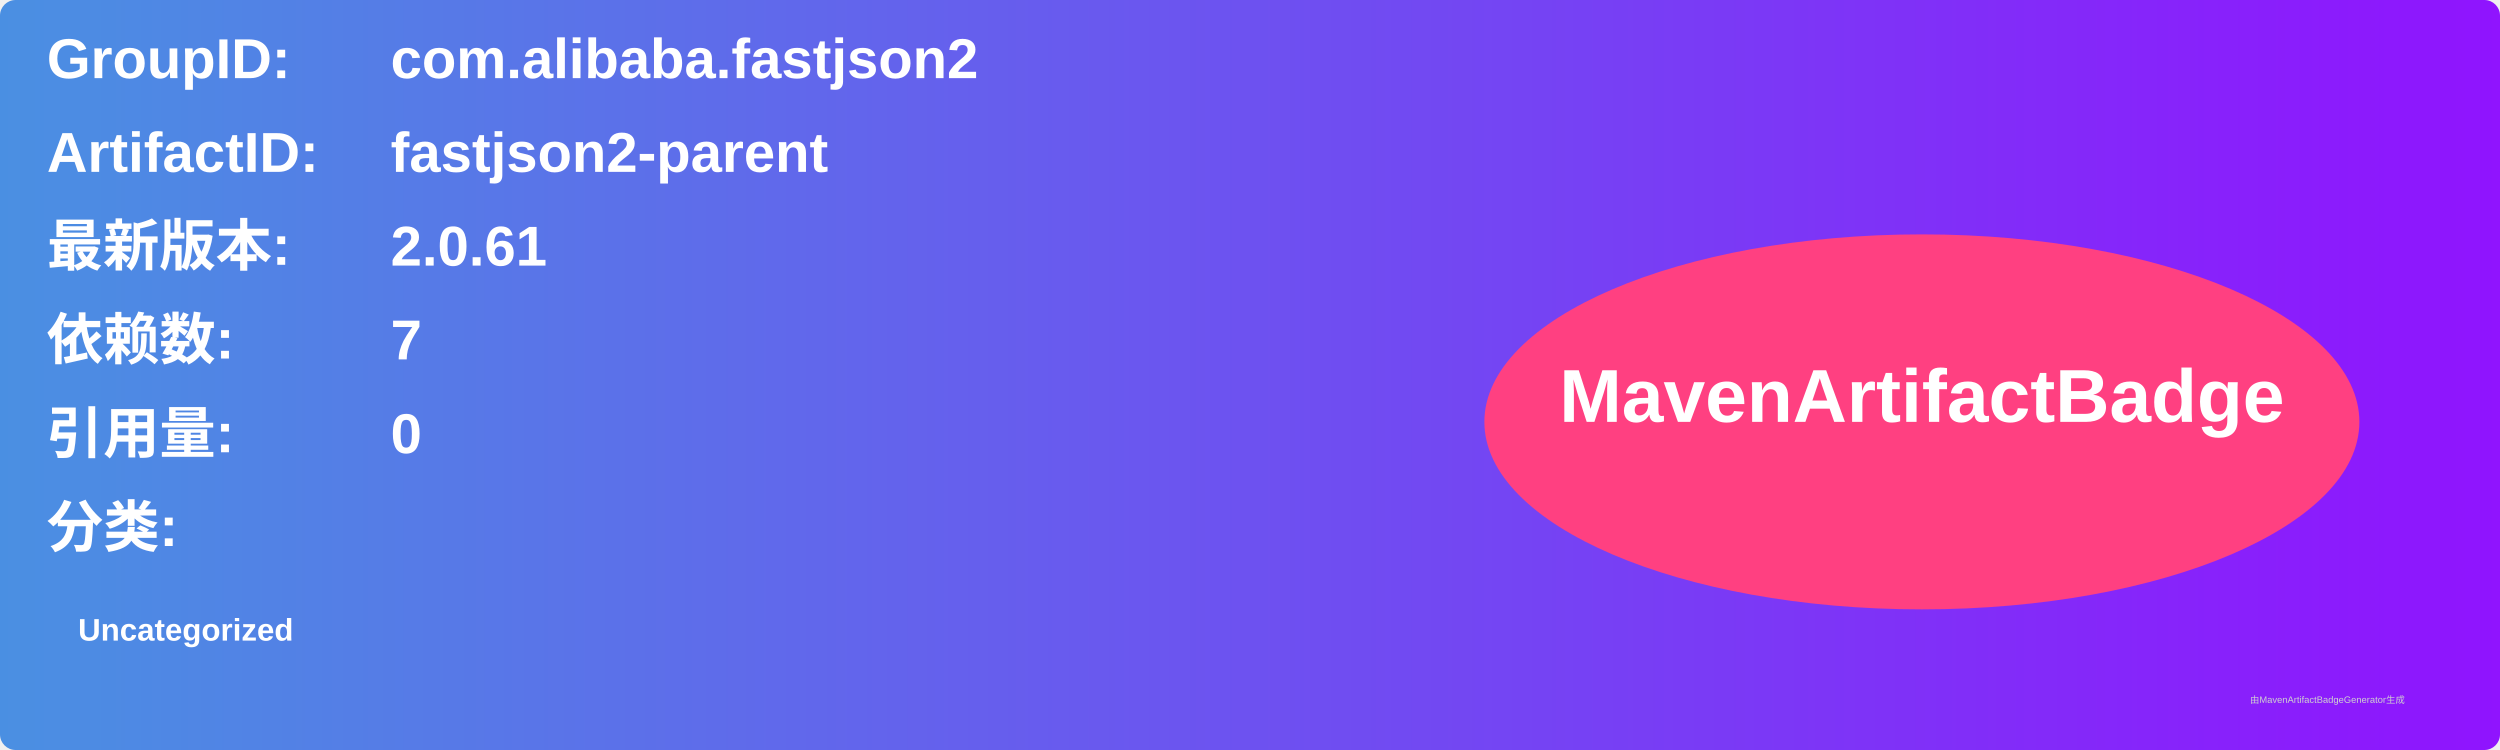
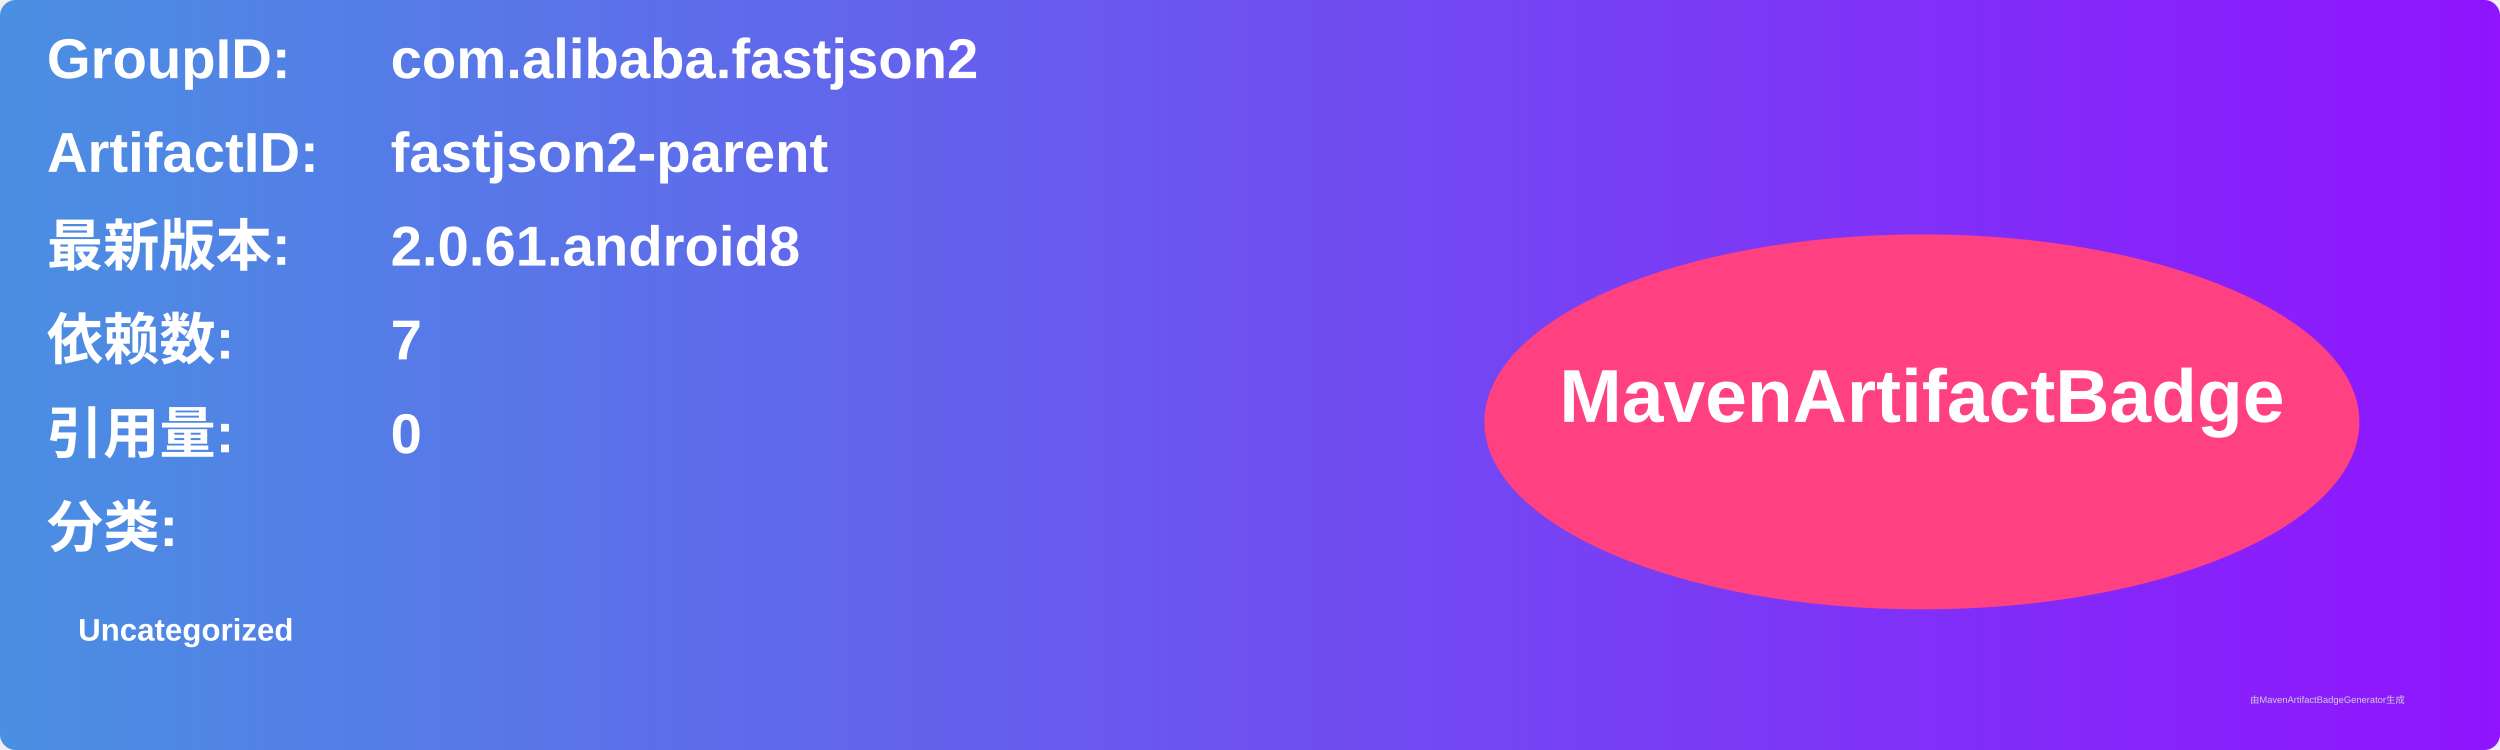
<svg xmlns="http://www.w3.org/2000/svg" width="800" height="240" viewBox="0 0 800 240">
  <linearGradient id="grad" x1="0%" y1="0%" x2="100%" y2="0%">
    <stop offset="0%" stop-color="#4a90e2" />
    <stop offset="100%" stop-color="#9013fe" />
  </linearGradient>
  <rect width="100%" height="100%" rx="5" ry="5" fill="url(#grad)" />
  <g transform="translate(15, 15)">
    <text x="0" y="10" font-family="Arial" font-size="18" fill="white" font-weight="bold" width="260">GroupID:</text>
    <text x="110" y="10" font-family="Arial" font-size="18" fill="white" font-weight="bold" width="460">com.alibaba.fastjson2</text>
    <text x="0" y="40" font-family="Arial" font-size="18" fill="white" font-weight="bold" width="260">ArtifactID:</text>
    <text x="110" y="40" font-family="Arial" font-size="18" fill="white" font-weight="bold" width="460">fastjson2-parent</text>
    <text x="0" y="70" font-family="Arial" font-size="18" fill="white" font-weight="bold">最新版本:</text>
    <text x="110" y="70" font-family="Arial" font-size="18" fill="white" font-weight="bold">
-       <tspan font-weight="bold">2.0.61</tspan>
+       <tspan font-weight="bold">2.0.61.android8</tspan>
    </text>
    <text x="0" y="100" font-family="Arial" font-size="18" fill="white" font-weight="bold">依赖数: </text>
    <text x="110" y="100" font-family="Arial" font-size="18" fill="white">
      <tspan font-weight="bold">7</tspan>
    </text>
    <text x="0" y="130" font-family="Arial" font-size="18" fill="white" font-weight="bold">引用量: </text>
    <text x="110" y="130" font-family="Arial" font-size="18" fill="white">
      <tspan font-weight="bold">0</tspan>
    </text>
    <text x="0" y="160" font-family="Arial" font-size="18" fill="white" font-weight="bold">分类:</text>
    <text x="10" y="190" font-family="Arial" font-size="10" fill="white">
      <tspan font-weight="bold">Uncategorized</tspan>
    </text>
    <ellipse cx="600" cy="120" rx="140" ry="60" fill="#ff4081" />
    <text x="600" y="120" text-anchor="middle" font-family="Arial" font-size="24" fill="white" font-weight="bold">MavenArtifactBadge</text>
  </g>
  <text x="720" y="225" font-family="Arial" font-size="3" fill="#d0d0d0">由MavenArtifactBadgeGenerator生成</text>
</svg>
